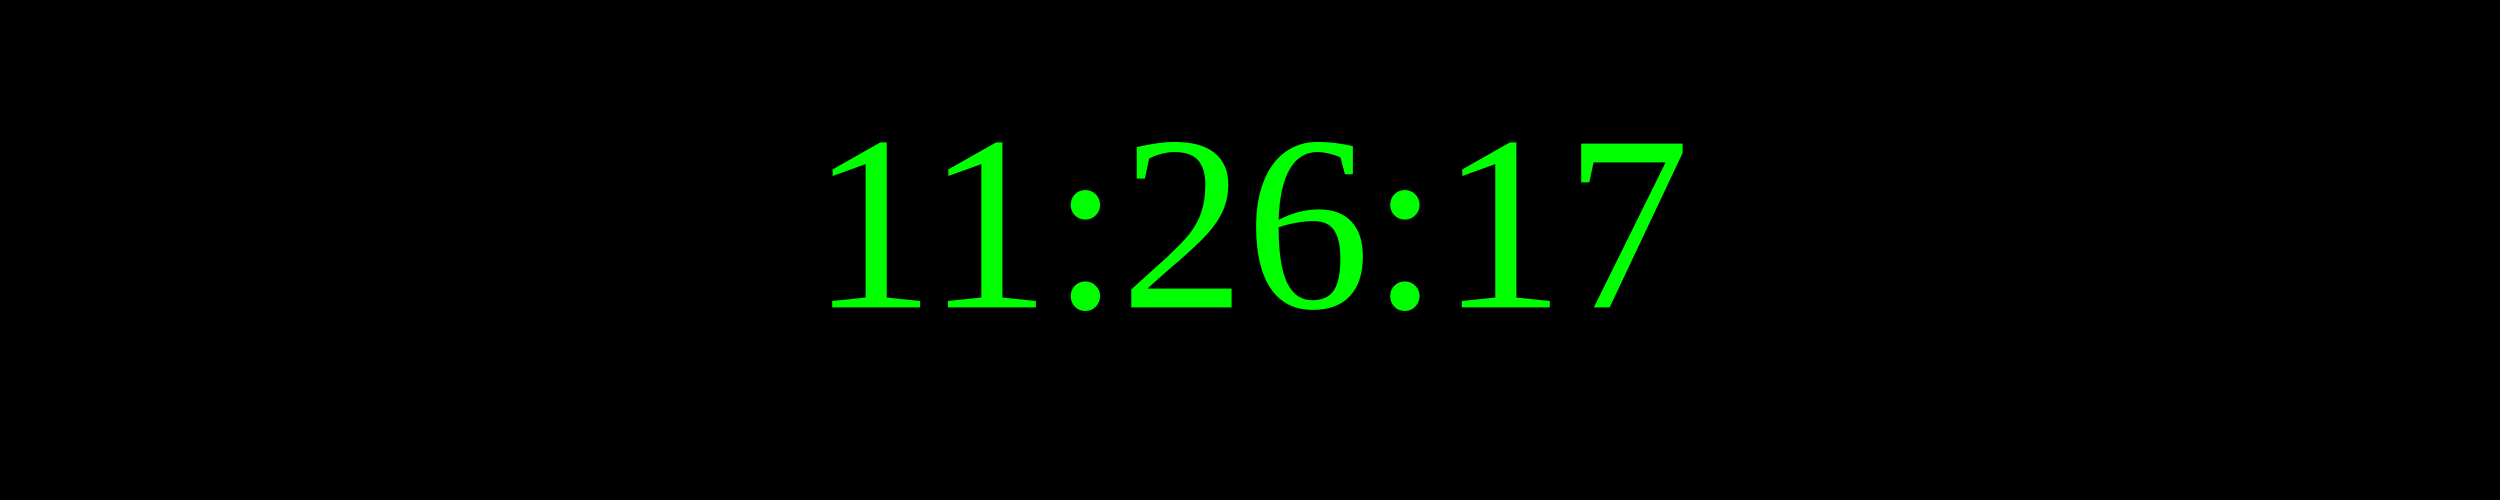
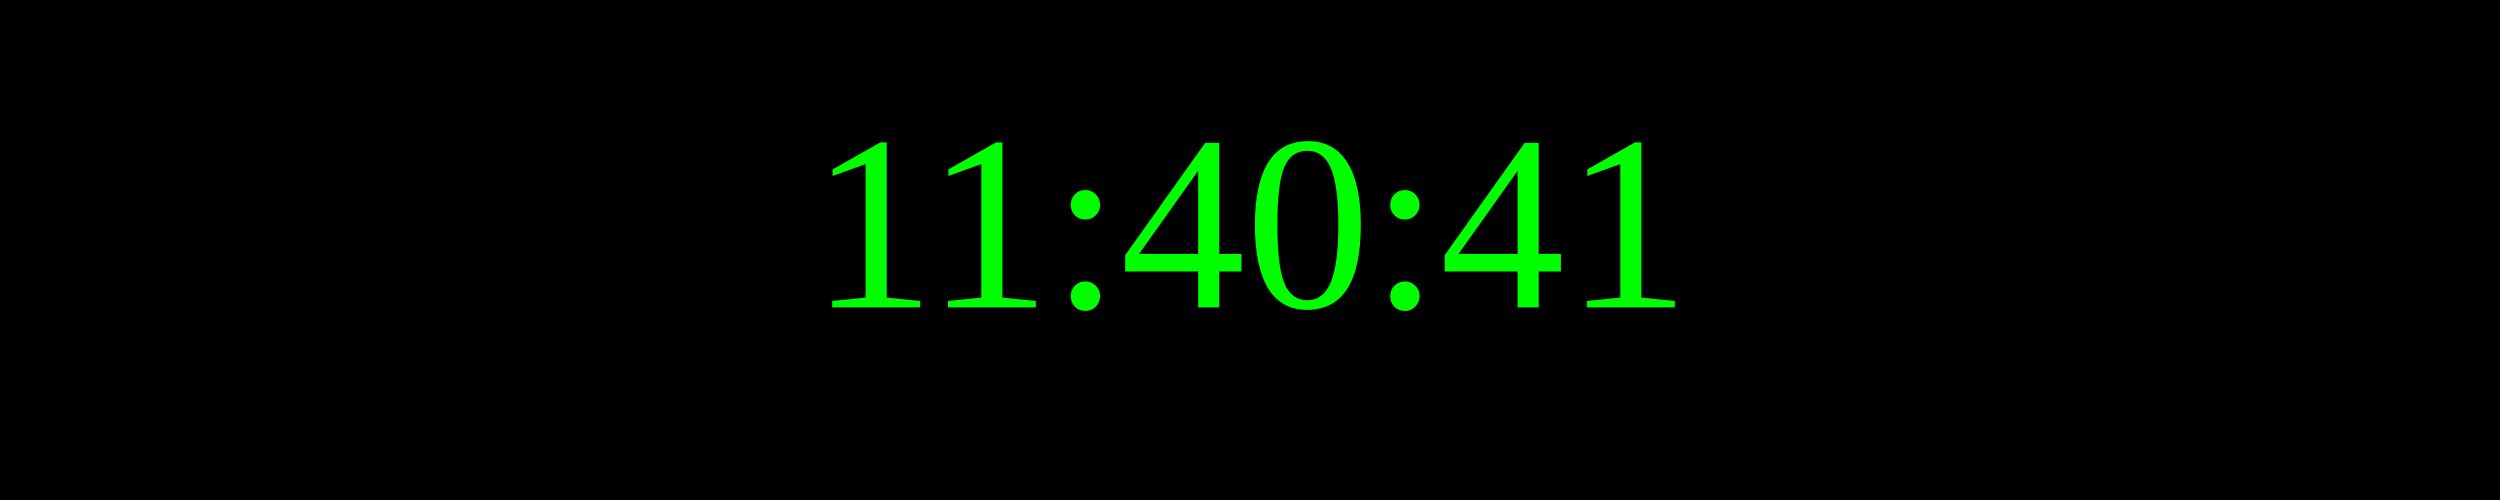
<svg xmlns="http://www.w3.org/2000/svg" width="250" height="50">
  <rect width="100%" height="100%" fill="black" />
  <text x="50%" y="50%" font-size="25" fill="lime" text-anchor="middle" dominant-baseline="middle">
- 11:26:17
+ 11:40:41
</text>
</svg>
